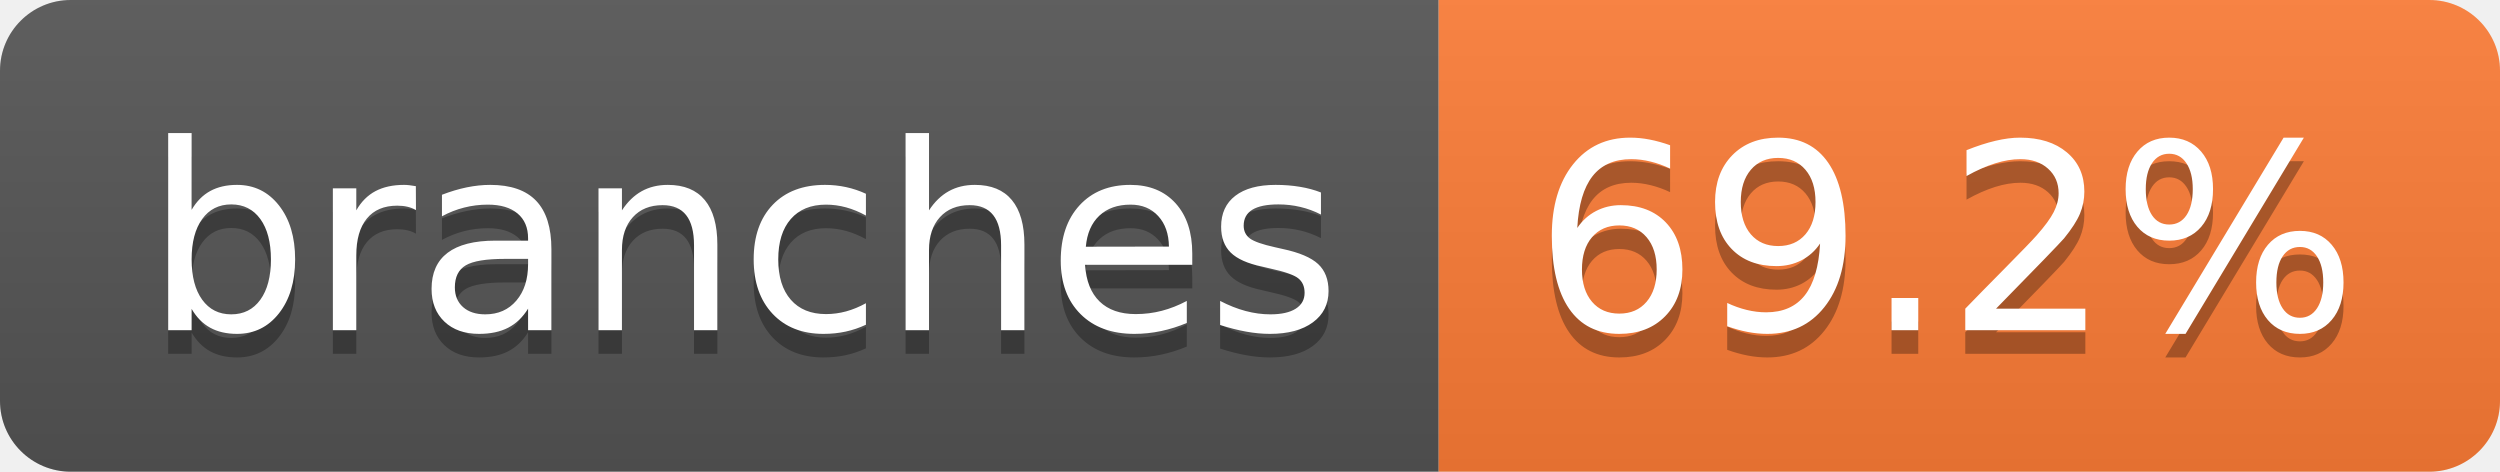
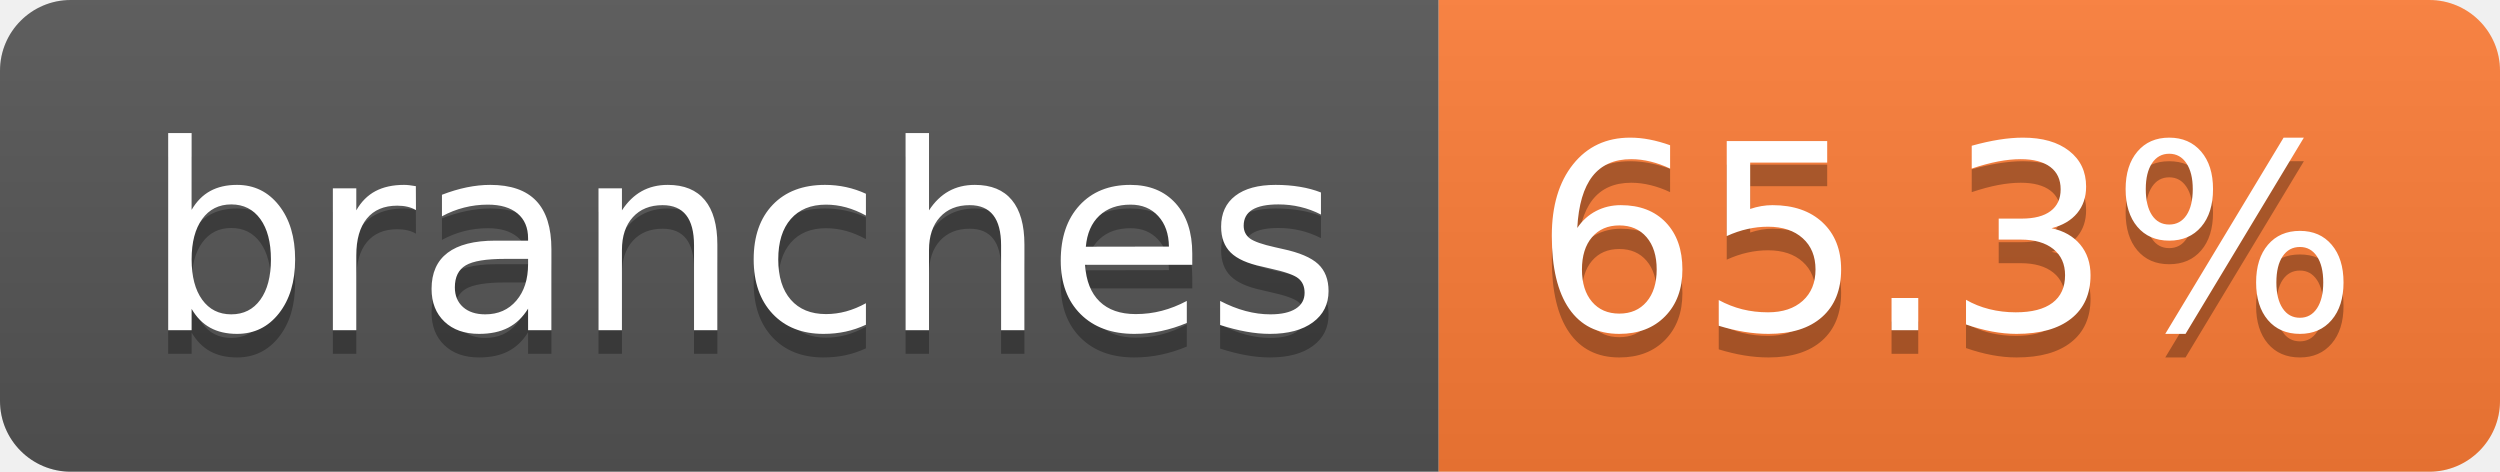
- <svg xmlns="http://www.w3.org/2000/svg" width="106" height="20" role="img" aria-label="branches: 69.2%">
+ <svg xmlns="http://www.w3.org/2000/svg" width="106" height="20" role="img" aria-label="branches: 65.3%">
  <linearGradient id="s" x2="0" y2="100%">
    <stop offset="0" stop-color="#bbb" stop-opacity=".1" />
    <stop offset="1" stop-opacity=".1" />
  </linearGradient>
  <clipPath id="r">
    <rect width="106" height="20" rx="3" fill="#fff" />
  </clipPath>
  <g clip-path="url(#r)">
    <rect width="61" height="20" fill="#555" />
    <rect x="61" width="45" height="20" fill="#fe7d37" />
    <rect width="106" height="20" fill="url(#s)" />
  </g>
  <g fill="#fff" text-anchor="middle" font-family="Verdana,Geneva,DejaVu Sans,sans-serif" text-rendering="geometricPrecision" font-size="110">
    <text aria-hidden="true" x="315" y="150" fill="#010101" fill-opacity=".3" transform="scale(.1)" textLength="507">branches</text>
    <text x="315" y="140" transform="scale(.1)" fill="#fff" textLength="507">branches</text>
-     <text aria-hidden="true" x="825" y="150" fill="#010101" fill-opacity=".3" transform="scale(.1)" textLength="350">69.2%</text>
-     <text x="825" y="140" transform="scale(.1)" fill="#fff" textLength="350">69.2%</text>
+     <text aria-hidden="true" x="825" y="150" fill="#010101" fill-opacity=".3" transform="scale(.1)" textLength="350">65.3%</text>
+     <text x="825" y="140" transform="scale(.1)" fill="#fff" textLength="350">65.3%</text>
  </g>
</svg>
